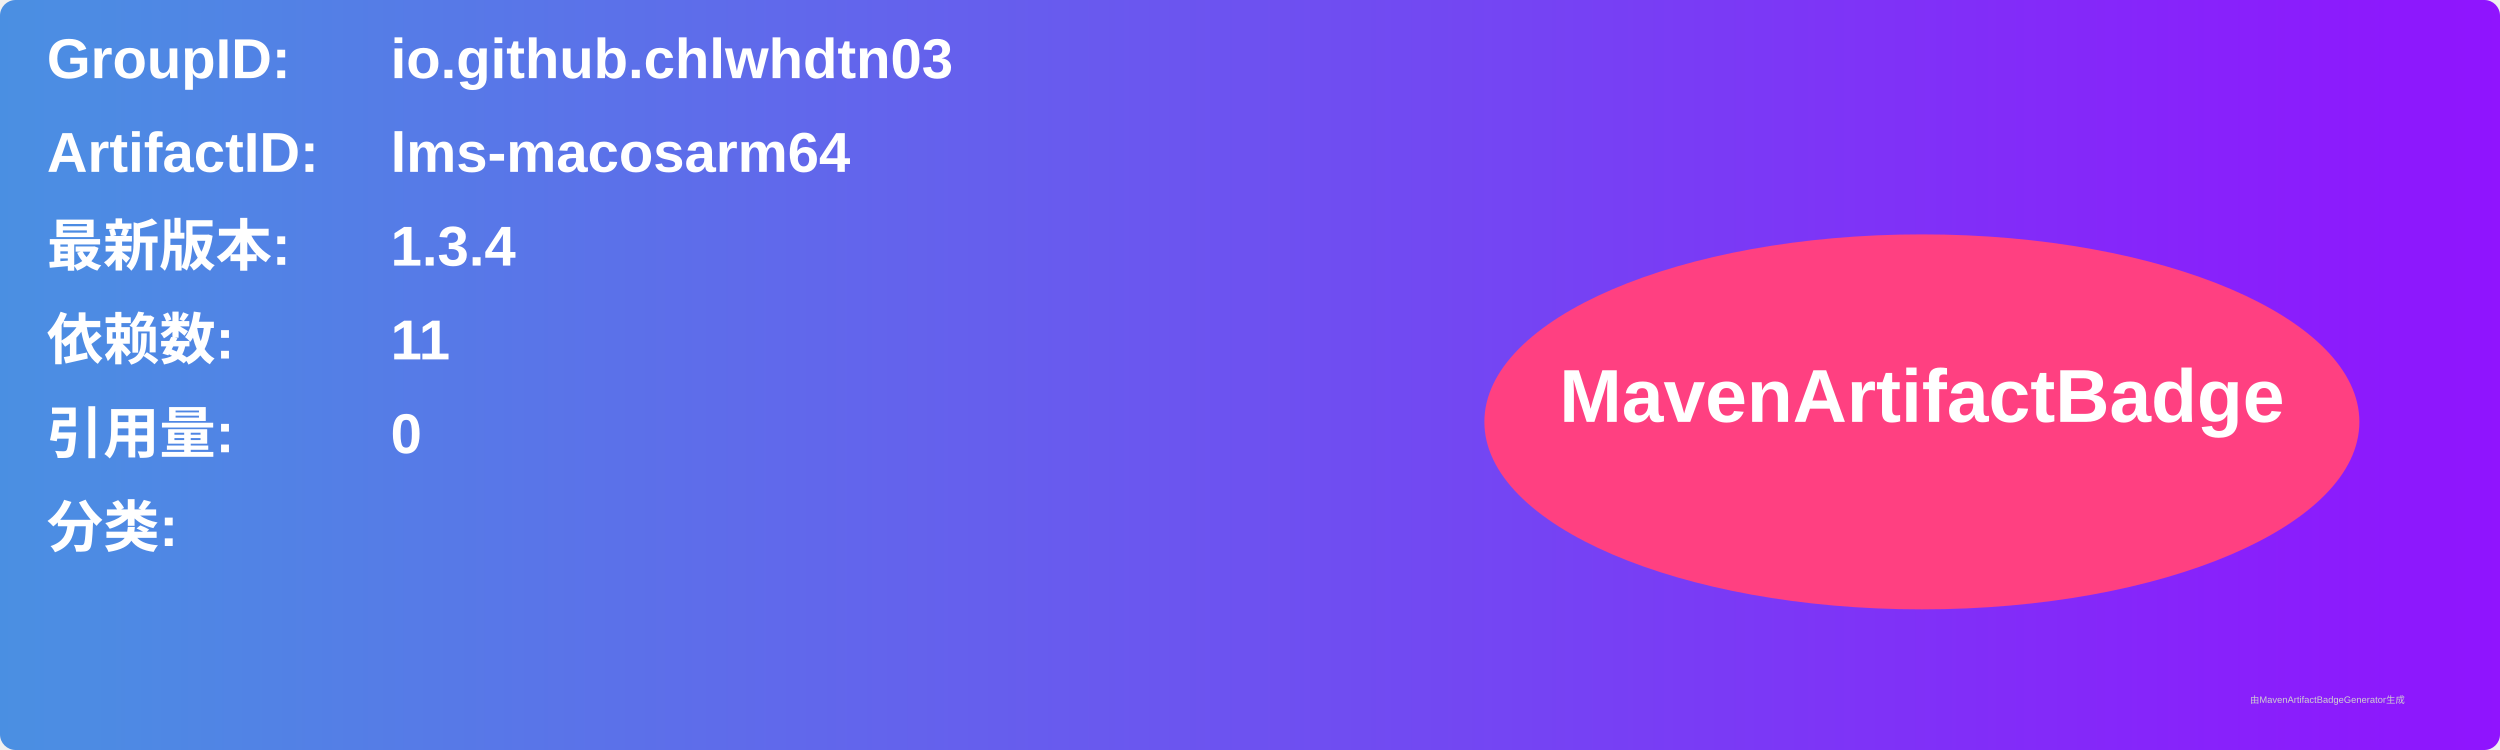
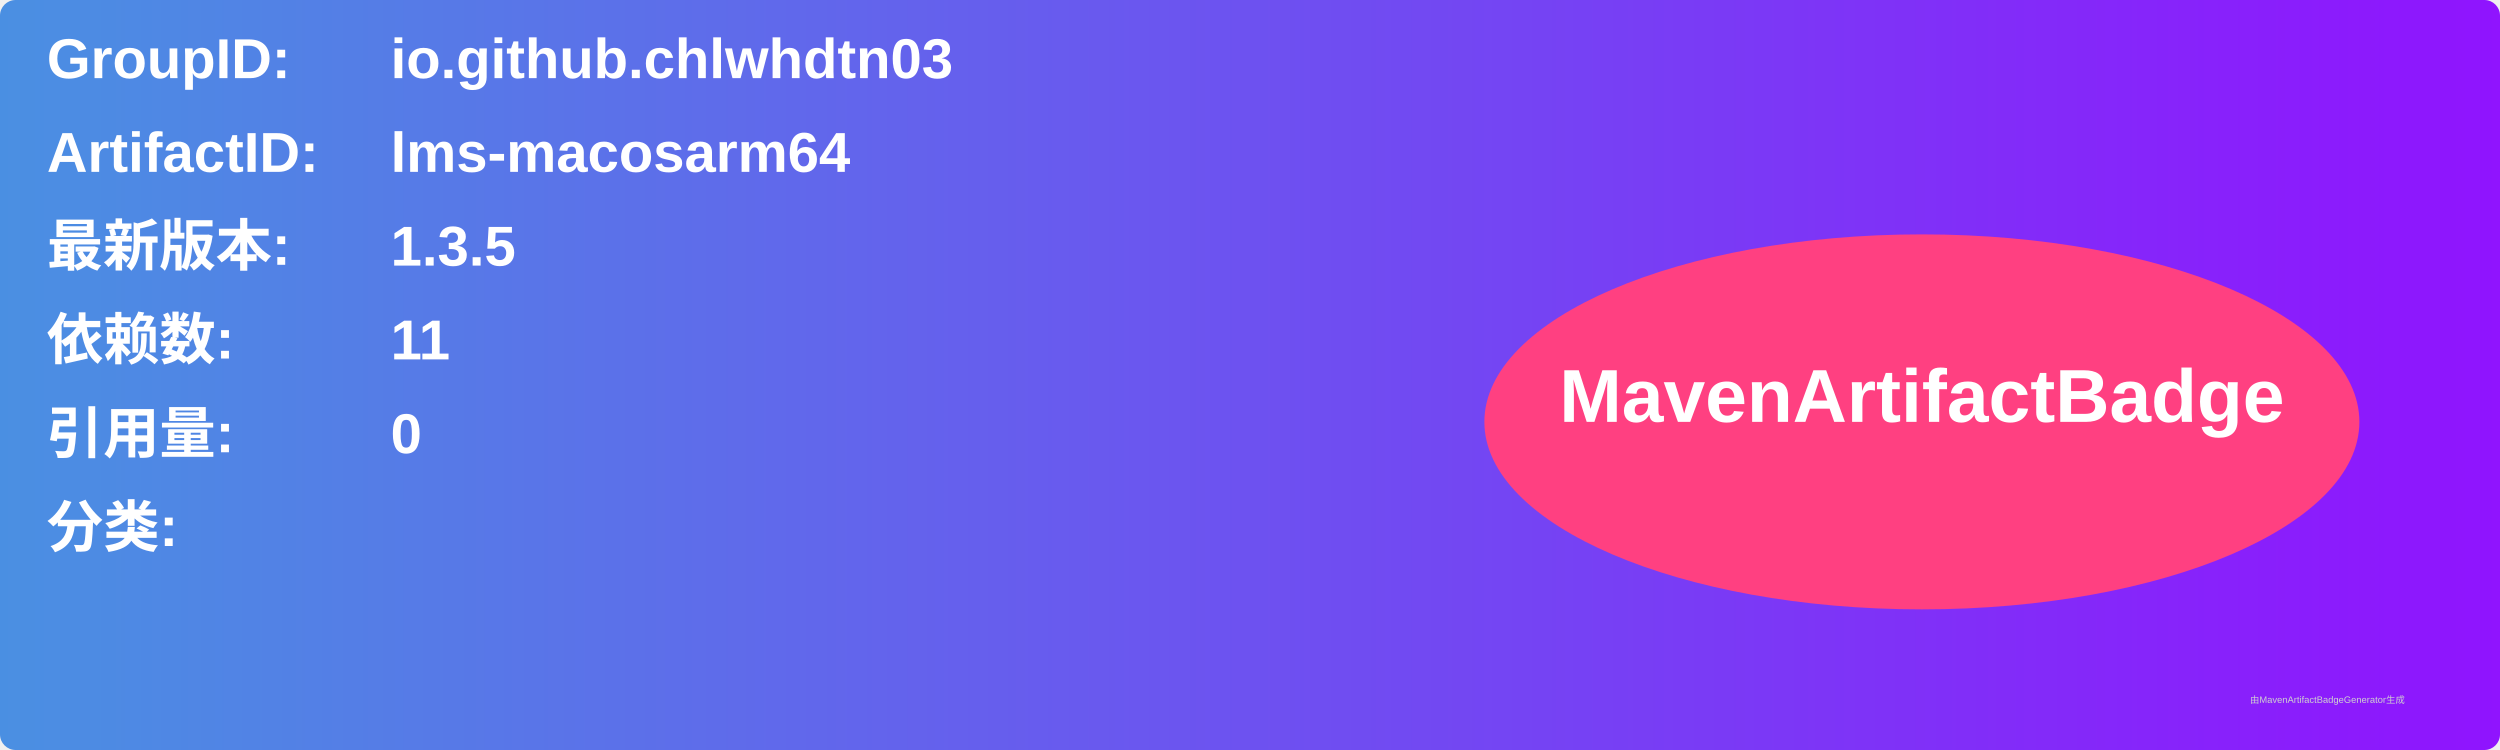
<svg xmlns="http://www.w3.org/2000/svg" width="800" height="240" viewBox="0 0 800 240">
  <linearGradient id="grad" x1="0%" y1="0%" x2="100%" y2="0%">
    <stop offset="0%" stop-color="#4a90e2" />
    <stop offset="100%" stop-color="#9013fe" />
  </linearGradient>
  <rect width="100%" height="100%" rx="5" ry="5" fill="url(#grad)" />
  <g transform="translate(15, 15)">
    <text x="0" y="10" font-family="Arial" font-size="18" fill="white" font-weight="bold" width="260">GroupID:</text>
    <text x="110" y="10" font-family="Arial" font-size="18" fill="white" font-weight="bold" width="460">io.github.chlwhdtn03</text>
    <text x="0" y="40" font-family="Arial" font-size="18" fill="white" font-weight="bold" width="260">ArtifactID:</text>
    <text x="110" y="40" font-family="Arial" font-size="18" fill="white" font-weight="bold" width="460">lms-macosarm64</text>
    <text x="0" y="70" font-family="Arial" font-size="18" fill="white" font-weight="bold">最新版本:</text>
    <text x="110" y="70" font-family="Arial" font-size="18" fill="white" font-weight="bold">
-       <tspan font-weight="bold">1.3.4</tspan>
+       <tspan font-weight="bold">1.3.5</tspan>
    </text>
    <text x="0" y="100" font-family="Arial" font-size="18" fill="white" font-weight="bold">依赖数: </text>
    <text x="110" y="100" font-family="Arial" font-size="18" fill="white">
      <tspan font-weight="bold">11</tspan>
    </text>
    <text x="0" y="130" font-family="Arial" font-size="18" fill="white" font-weight="bold">引用量: </text>
    <text x="110" y="130" font-family="Arial" font-size="18" fill="white">
      <tspan font-weight="bold">0</tspan>
    </text>
    <text x="0" y="160" font-family="Arial" font-size="18" fill="white" font-weight="bold">分类:</text>
    <text x="10" y="190" font-family="Arial" font-size="10" fill="white">
      <tspan font-weight="bold" />
    </text>
    <ellipse cx="600" cy="120" rx="140" ry="60" fill="#ff4081" />
    <text x="600" y="120" text-anchor="middle" font-family="Arial" font-size="24" fill="white" font-weight="bold">MavenArtifactBadge</text>
  </g>
  <text x="720" y="225" font-family="Arial" font-size="3" fill="#d0d0d0">由MavenArtifactBadgeGenerator生成</text>
</svg>
